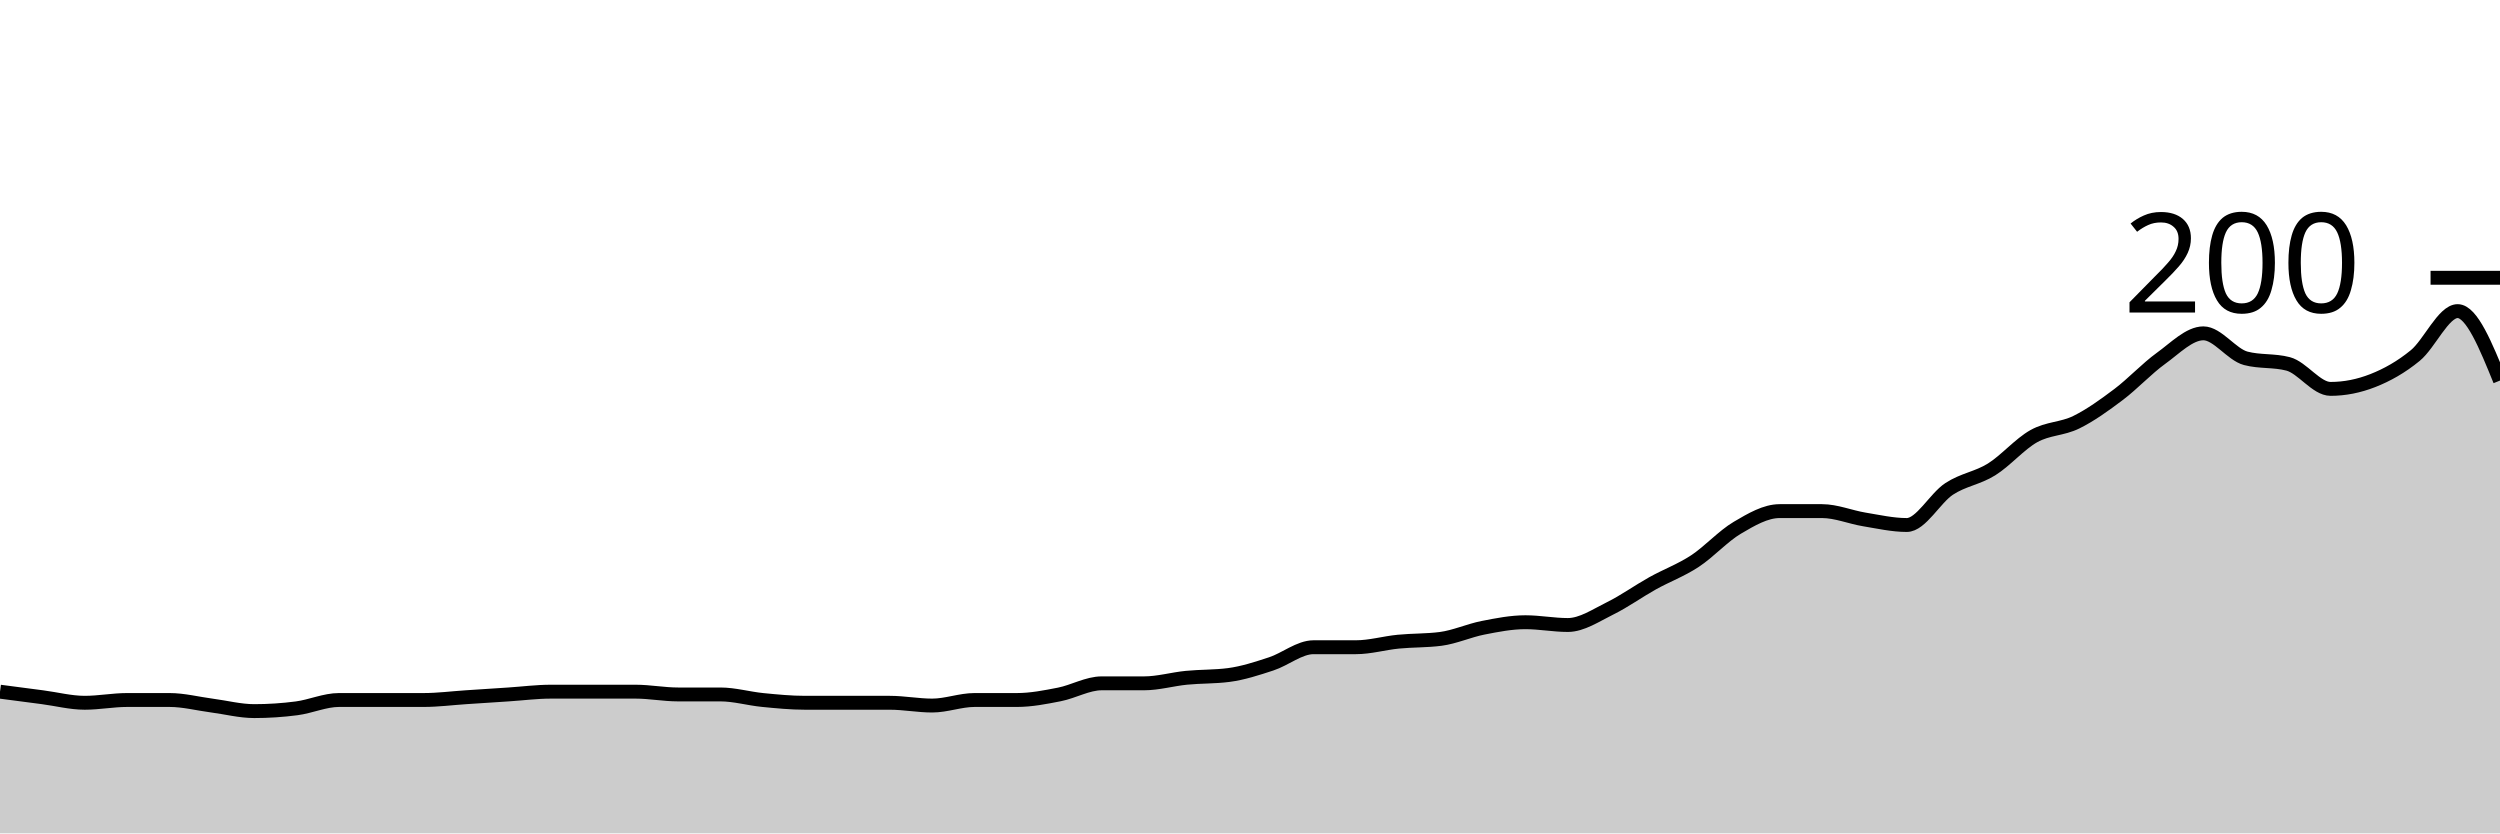
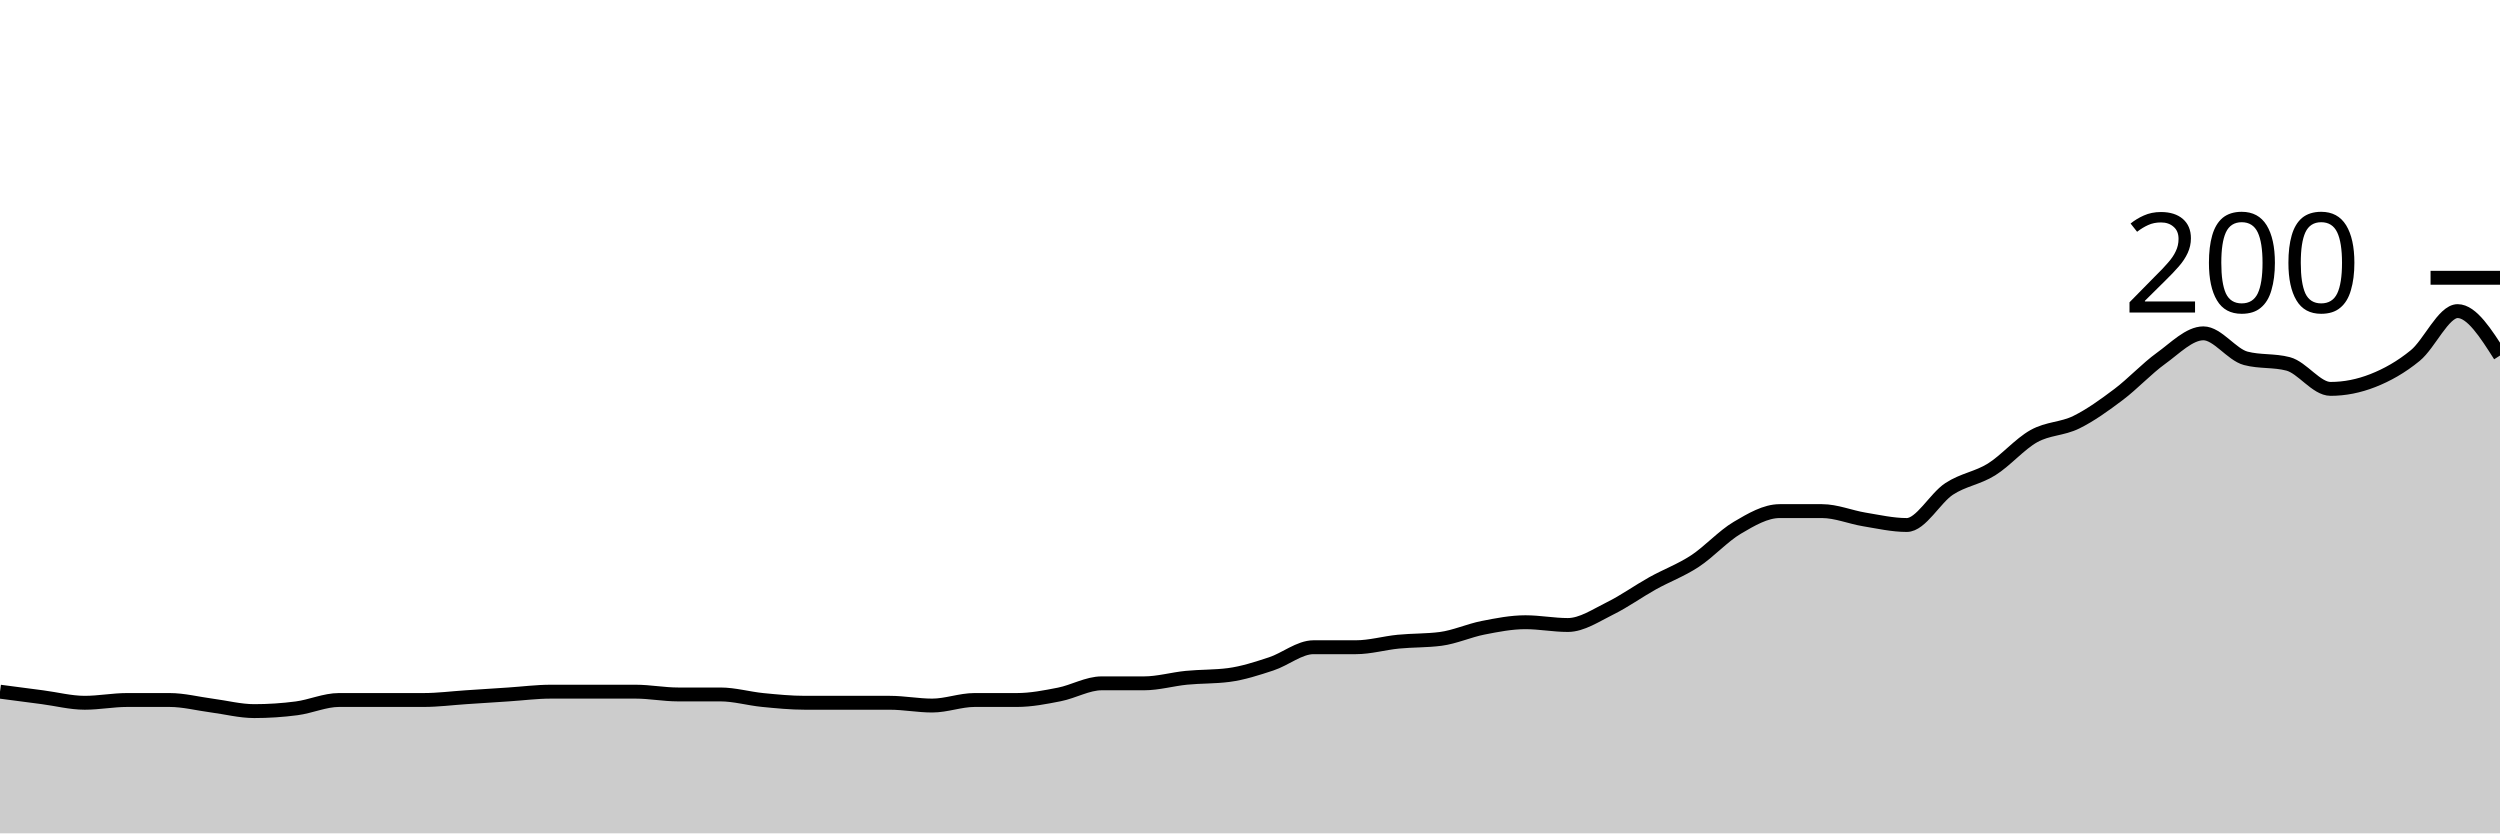
<svg xmlns="http://www.w3.org/2000/svg" viewBox="0 0 180 60">
  <g transform="translate(0,20)">
-     <path class="area" fill="rgba(0, 0, 0, 0.2)" d="M0,29.8C1.017,29.933,2.034,30.067,3.051,30.2C4.068,30.333,5.085,30.6,6.102,30.6C7.119,30.6,8.136,30.4,9.153,30.4C10.169,30.4,11.186,30.4,12.203,30.4C13.22,30.4,14.237,30.667,15.254,30.8C16.271,30.933,17.288,31.2,18.305,31.2C19.322,31.2,20.339,31.133,21.356,31C22.373,30.867,23.39,30.4,24.407,30.4C25.424,30.4,26.441,30.4,27.458,30.4C28.475,30.4,29.492,30.4,30.508,30.4C31.525,30.4,32.542,30.267,33.559,30.2C34.576,30.133,35.593,30.067,36.61,30C37.627,29.933,38.644,29.8,39.661,29.8C40.678,29.8,41.695,29.8,42.712,29.8C43.729,29.8,44.746,29.8,45.763,29.8C46.78,29.8,47.797,30,48.814,30C49.831,30,50.847,30,51.864,30C52.881,30,53.898,30.3,54.915,30.4C55.932,30.5,56.949,30.6,57.966,30.6C58.983,30.6,60,30.6,61.017,30.6C62.034,30.6,63.051,30.6,64.068,30.6C65.085,30.6,66.102,30.8,67.119,30.8C68.136,30.8,69.153,30.4,70.169,30.4C71.186,30.4,72.203,30.4,73.22,30.4C74.237,30.4,75.254,30.2,76.271,30C77.288,29.8,78.305,29.2,79.322,29.2C80.339,29.2,81.356,29.2,82.373,29.2C83.39,29.2,84.407,28.9,85.424,28.8C86.441,28.7,87.458,28.733,88.475,28.6C89.492,28.467,90.508,28.133,91.525,27.8C92.542,27.467,93.559,26.6,94.576,26.6C95.593,26.6,96.61,26.6,97.627,26.6C98.644,26.6,99.661,26.3,100.678,26.2C101.695,26.1,102.712,26.133,103.729,26C104.746,25.867,105.763,25.4,106.78,25.2C107.797,25,108.814,24.8,109.831,24.8C110.847,24.8,111.864,25,112.881,25C113.898,25,114.915,24.3,115.932,23.8C116.949,23.3,117.966,22.567,118.983,22C120,21.433,121.017,21.067,122.034,20.4C123.051,19.733,124.068,18.6,125.085,18C126.102,17.4,127.119,16.8,128.136,16.8C129.153,16.8,130.169,16.8,131.186,16.8C132.203,16.8,133.22,17.233,134.237,17.4C135.254,17.567,136.271,17.8,137.288,17.8C138.305,17.8,139.322,15.867,140.339,15.2C141.356,14.533,142.373,14.433,143.39,13.8C144.407,13.167,145.424,11.967,146.441,11.4C147.458,10.833,148.475,10.9,149.492,10.4C150.508,9.9,151.525,9.167,152.542,8.4C153.559,7.633,154.576,6.533,155.593,5.8C156.61,5.067,157.627,4,158.644,4C159.661,4,160.678,5.533,161.695,5.8C162.712,6.067,163.729,5.933,164.746,6.2C165.763,6.467,166.78,8,167.797,8C168.814,8,169.831,7.8,170.847,7.4C171.864,7,172.881,6.433,173.898,5.6C174.915,4.767,175.932,2.4,176.949,2.4C177.966,2.4,178.983,4.9,180,7.4L180,40C178.983,40,177.966,40,176.949,40C175.932,40,174.915,40,173.898,40C172.881,40,171.864,40,170.847,40C169.831,40,168.814,40,167.797,40C166.78,40,165.763,40,164.746,40C163.729,40,162.712,40,161.695,40C160.678,40,159.661,40,158.644,40C157.627,40,156.61,40,155.593,40C154.576,40,153.559,40,152.542,40C151.525,40,150.508,40,149.492,40C148.475,40,147.458,40,146.441,40C145.424,40,144.407,40,143.39,40C142.373,40,141.356,40,140.339,40C139.322,40,138.305,40,137.288,40C136.271,40,135.254,40,134.237,40C133.22,40,132.203,40,131.186,40C130.169,40,129.153,40,128.136,40C127.119,40,126.102,40,125.085,40C124.068,40,123.051,40,122.034,40C121.017,40,120,40,118.983,40C117.966,40,116.949,40,115.932,40C114.915,40,113.898,40,112.881,40C111.864,40,110.847,40,109.831,40C108.814,40,107.797,40,106.78,40C105.763,40,104.746,40,103.729,40C102.712,40,101.695,40,100.678,40C99.661,40,98.644,40,97.627,40C96.61,40,95.593,40,94.576,40C93.559,40,92.542,40,91.525,40C90.508,40,89.492,40,88.475,40C87.458,40,86.441,40,85.424,40C84.407,40,83.39,40,82.373,40C81.356,40,80.339,40,79.322,40C78.305,40,77.288,40,76.271,40C75.254,40,74.237,40,73.22,40C72.203,40,71.186,40,70.169,40C69.153,40,68.136,40,67.119,40C66.102,40,65.085,40,64.068,40C63.051,40,62.034,40,61.017,40C60,40,58.983,40,57.966,40C56.949,40,55.932,40,54.915,40C53.898,40,52.881,40,51.864,40C50.847,40,49.831,40,48.814,40C47.797,40,46.78,40,45.763,40C44.746,40,43.729,40,42.712,40C41.695,40,40.678,40,39.661,40C38.644,40,37.627,40,36.61,40C35.593,40,34.576,40,33.559,40C32.542,40,31.525,40,30.508,40C29.492,40,28.475,40,27.458,40C26.441,40,25.424,40,24.407,40C23.39,40,22.373,40,21.356,40C20.339,40,19.322,40,18.305,40C17.288,40,16.271,40,15.254,40C14.237,40,13.22,40,12.203,40C11.186,40,10.169,40,9.153,40C8.136,40,7.119,40,6.102,40C5.085,40,4.068,40,3.051,40C2.034,40,1.017,40,0,40Z" />
-     <path class="line" stroke="black" fill="none" d="M0,29.8C1.017,29.933,2.034,30.067,3.051,30.2C4.068,30.333,5.085,30.6,6.102,30.6C7.119,30.6,8.136,30.4,9.153,30.4C10.169,30.4,11.186,30.4,12.203,30.4C13.22,30.4,14.237,30.667,15.254,30.8C16.271,30.933,17.288,31.2,18.305,31.2C19.322,31.2,20.339,31.133,21.356,31C22.373,30.867,23.39,30.4,24.407,30.4C25.424,30.4,26.441,30.4,27.458,30.4C28.475,30.4,29.492,30.4,30.508,30.4C31.525,30.4,32.542,30.267,33.559,30.2C34.576,30.133,35.593,30.067,36.61,30C37.627,29.933,38.644,29.8,39.661,29.8C40.678,29.8,41.695,29.8,42.712,29.8C43.729,29.8,44.746,29.8,45.763,29.8C46.78,29.8,47.797,30,48.814,30C49.831,30,50.847,30,51.864,30C52.881,30,53.898,30.3,54.915,30.4C55.932,30.5,56.949,30.6,57.966,30.6C58.983,30.6,60,30.6,61.017,30.6C62.034,30.6,63.051,30.6,64.068,30.6C65.085,30.6,66.102,30.8,67.119,30.8C68.136,30.8,69.153,30.4,70.169,30.4C71.186,30.4,72.203,30.4,73.22,30.4C74.237,30.4,75.254,30.2,76.271,30C77.288,29.8,78.305,29.2,79.322,29.2C80.339,29.2,81.356,29.2,82.373,29.2C83.39,29.2,84.407,28.9,85.424,28.8C86.441,28.7,87.458,28.733,88.475,28.6C89.492,28.467,90.508,28.133,91.525,27.8C92.542,27.467,93.559,26.6,94.576,26.6C95.593,26.6,96.61,26.6,97.627,26.6C98.644,26.6,99.661,26.3,100.678,26.2C101.695,26.1,102.712,26.133,103.729,26C104.746,25.867,105.763,25.4,106.78,25.2C107.797,25,108.814,24.8,109.831,24.8C110.847,24.8,111.864,25,112.881,25C113.898,25,114.915,24.3,115.932,23.8C116.949,23.3,117.966,22.567,118.983,22C120,21.433,121.017,21.067,122.034,20.4C123.051,19.733,124.068,18.6,125.085,18C126.102,17.4,127.119,16.8,128.136,16.8C129.153,16.8,130.169,16.8,131.186,16.8C132.203,16.8,133.22,17.233,134.237,17.4C135.254,17.567,136.271,17.8,137.288,17.8C138.305,17.8,139.322,15.867,140.339,15.2C141.356,14.533,142.373,14.433,143.39,13.8C144.407,13.167,145.424,11.967,146.441,11.4C147.458,10.833,148.475,10.9,149.492,10.4C150.508,9.9,151.525,9.167,152.542,8.4C153.559,7.633,154.576,6.533,155.593,5.8C156.61,5.067,157.627,4,158.644,4C159.661,4,160.678,5.533,161.695,5.8C162.712,6.067,163.729,5.933,164.746,6.2C165.763,6.467,166.78,8,167.797,8C168.814,8,169.831,7.8,170.847,7.4C171.864,7,172.881,6.433,173.898,5.6C174.915,4.767,175.932,2.4,176.949,2.4C177.966,2.4,178.983,4.9,180,7.4" />
+     <path class="area" fill="rgba(0, 0, 0, 0.2)" d="M0,29.8C1.017,29.933,2.034,30.067,3.051,30.2C4.068,30.333,5.085,30.6,6.102,30.6C7.119,30.6,8.136,30.4,9.153,30.4C10.169,30.4,11.186,30.4,12.203,30.4C13.22,30.4,14.237,30.667,15.254,30.8C16.271,30.933,17.288,31.2,18.305,31.2C19.322,31.2,20.339,31.133,21.356,31C22.373,30.867,23.39,30.4,24.407,30.4C25.424,30.4,26.441,30.4,27.458,30.4C28.475,30.4,29.492,30.4,30.508,30.4C31.525,30.4,32.542,30.267,33.559,30.2C34.576,30.133,35.593,30.067,36.61,30C37.627,29.933,38.644,29.8,39.661,29.8C40.678,29.8,41.695,29.8,42.712,29.8C43.729,29.8,44.746,29.8,45.763,29.8C46.78,29.8,47.797,30,48.814,30C49.831,30,50.847,30,51.864,30C52.881,30,53.898,30.3,54.915,30.4C55.932,30.5,56.949,30.6,57.966,30.6C58.983,30.6,60,30.6,61.017,30.6C62.034,30.6,63.051,30.6,64.068,30.6C65.085,30.6,66.102,30.8,67.119,30.8C68.136,30.8,69.153,30.4,70.169,30.4C71.186,30.4,72.203,30.4,73.22,30.4C74.237,30.4,75.254,30.2,76.271,30C77.288,29.8,78.305,29.2,79.322,29.2C80.339,29.2,81.356,29.2,82.373,29.2C83.39,29.2,84.407,28.9,85.424,28.8C86.441,28.7,87.458,28.733,88.475,28.6C89.492,28.467,90.508,28.133,91.525,27.8C92.542,27.467,93.559,26.6,94.576,26.6C95.593,26.6,96.61,26.6,97.627,26.6C98.644,26.6,99.661,26.3,100.678,26.2C101.695,26.1,102.712,26.133,103.729,26C104.746,25.867,105.763,25.4,106.78,25.2C107.797,25,108.814,24.8,109.831,24.8C110.847,24.8,111.864,25,112.881,25C113.898,25,114.915,24.3,115.932,23.8C116.949,23.3,117.966,22.567,118.983,22C120,21.433,121.017,21.067,122.034,20.4C123.051,19.733,124.068,18.6,125.085,18C126.102,17.4,127.119,16.8,128.136,16.8C129.153,16.8,130.169,16.8,131.186,16.8C132.203,16.8,133.22,17.233,134.237,17.4C135.254,17.567,136.271,17.8,137.288,17.8C138.305,17.8,139.322,15.867,140.339,15.2C141.356,14.533,142.373,14.433,143.39,13.8C144.407,13.167,145.424,11.967,146.441,11.4C147.458,10.833,148.475,10.9,149.492,10.4C150.508,9.9,151.525,9.167,152.542,8.4C153.559,7.633,154.576,6.533,155.593,5.8C156.61,5.067,157.627,4,158.644,4C159.661,4,160.678,5.533,161.695,5.8C162.712,6.067,163.729,5.933,164.746,6.2C165.763,6.467,166.78,8,167.797,8C168.814,8,169.831,7.8,170.847,7.4C171.864,7,172.881,6.433,173.898,5.6C174.915,4.767,175.932,2.4,176.949,2.4C177.966,2.4,178.983,4,180,5.6L180,40C178.983,40,177.966,40,176.949,40C175.932,40,174.915,40,173.898,40C172.881,40,171.864,40,170.847,40C169.831,40,168.814,40,167.797,40C166.78,40,165.763,40,164.746,40C163.729,40,162.712,40,161.695,40C160.678,40,159.661,40,158.644,40C157.627,40,156.61,40,155.593,40C154.576,40,153.559,40,152.542,40C151.525,40,150.508,40,149.492,40C148.475,40,147.458,40,146.441,40C145.424,40,144.407,40,143.39,40C142.373,40,141.356,40,140.339,40C139.322,40,138.305,40,137.288,40C136.271,40,135.254,40,134.237,40C133.22,40,132.203,40,131.186,40C130.169,40,129.153,40,128.136,40C127.119,40,126.102,40,125.085,40C124.068,40,123.051,40,122.034,40C121.017,40,120,40,118.983,40C117.966,40,116.949,40,115.932,40C114.915,40,113.898,40,112.881,40C111.864,40,110.847,40,109.831,40C108.814,40,107.797,40,106.78,40C105.763,40,104.746,40,103.729,40C102.712,40,101.695,40,100.678,40C99.661,40,98.644,40,97.627,40C96.61,40,95.593,40,94.576,40C93.559,40,92.542,40,91.525,40C90.508,40,89.492,40,88.475,40C87.458,40,86.441,40,85.424,40C84.407,40,83.39,40,82.373,40C81.356,40,80.339,40,79.322,40C78.305,40,77.288,40,76.271,40C75.254,40,74.237,40,73.22,40C72.203,40,71.186,40,70.169,40C69.153,40,68.136,40,67.119,40C66.102,40,65.085,40,64.068,40C63.051,40,62.034,40,61.017,40C60,40,58.983,40,57.966,40C56.949,40,55.932,40,54.915,40C53.898,40,52.881,40,51.864,40C50.847,40,49.831,40,48.814,40C47.797,40,46.78,40,45.763,40C44.746,40,43.729,40,42.712,40C41.695,40,40.678,40,39.661,40C38.644,40,37.627,40,36.61,40C35.593,40,34.576,40,33.559,40C32.542,40,31.525,40,30.508,40C29.492,40,28.475,40,27.458,40C26.441,40,25.424,40,24.407,40C23.39,40,22.373,40,21.356,40C20.339,40,19.322,40,18.305,40C17.288,40,16.271,40,15.254,40C14.237,40,13.22,40,12.203,40C11.186,40,10.169,40,9.153,40C8.136,40,7.119,40,6.102,40C5.085,40,4.068,40,3.051,40C2.034,40,1.017,40,0,40Z" />
+     <path class="line" stroke="black" fill="none" d="M0,29.8C1.017,29.933,2.034,30.067,3.051,30.2C4.068,30.333,5.085,30.6,6.102,30.6C7.119,30.6,8.136,30.4,9.153,30.4C10.169,30.4,11.186,30.4,12.203,30.4C13.22,30.4,14.237,30.667,15.254,30.8C16.271,30.933,17.288,31.2,18.305,31.2C19.322,31.2,20.339,31.133,21.356,31C22.373,30.867,23.39,30.4,24.407,30.4C25.424,30.4,26.441,30.4,27.458,30.4C28.475,30.4,29.492,30.4,30.508,30.4C31.525,30.4,32.542,30.267,33.559,30.2C34.576,30.133,35.593,30.067,36.61,30C37.627,29.933,38.644,29.8,39.661,29.8C40.678,29.8,41.695,29.8,42.712,29.8C43.729,29.8,44.746,29.8,45.763,29.8C46.78,29.8,47.797,30,48.814,30C49.831,30,50.847,30,51.864,30C52.881,30,53.898,30.3,54.915,30.4C55.932,30.5,56.949,30.6,57.966,30.6C58.983,30.6,60,30.6,61.017,30.6C62.034,30.6,63.051,30.6,64.068,30.6C65.085,30.6,66.102,30.8,67.119,30.8C68.136,30.8,69.153,30.4,70.169,30.4C71.186,30.4,72.203,30.4,73.22,30.4C74.237,30.4,75.254,30.2,76.271,30C77.288,29.8,78.305,29.2,79.322,29.2C80.339,29.2,81.356,29.2,82.373,29.2C83.39,29.2,84.407,28.9,85.424,28.8C86.441,28.7,87.458,28.733,88.475,28.6C89.492,28.467,90.508,28.133,91.525,27.8C92.542,27.467,93.559,26.6,94.576,26.6C95.593,26.6,96.61,26.6,97.627,26.6C98.644,26.6,99.661,26.3,100.678,26.2C101.695,26.1,102.712,26.133,103.729,26C104.746,25.867,105.763,25.4,106.78,25.2C107.797,25,108.814,24.8,109.831,24.8C110.847,24.8,111.864,25,112.881,25C113.898,25,114.915,24.3,115.932,23.8C116.949,23.3,117.966,22.567,118.983,22C120,21.433,121.017,21.067,122.034,20.4C123.051,19.733,124.068,18.6,125.085,18C126.102,17.4,127.119,16.8,128.136,16.8C129.153,16.8,130.169,16.8,131.186,16.8C132.203,16.8,133.22,17.233,134.237,17.4C135.254,17.567,136.271,17.8,137.288,17.8C138.305,17.8,139.322,15.867,140.339,15.2C141.356,14.533,142.373,14.433,143.39,13.8C144.407,13.167,145.424,11.967,146.441,11.4C147.458,10.833,148.475,10.9,149.492,10.4C150.508,9.9,151.525,9.167,152.542,8.4C153.559,7.633,154.576,6.533,155.593,5.8C156.61,5.067,157.627,4,158.644,4C159.661,4,160.678,5.533,161.695,5.8C162.712,6.067,163.729,5.933,164.746,6.2C165.763,6.467,166.78,8,167.797,8C168.814,8,169.831,7.8,170.847,7.4C171.864,7,172.881,6.433,173.898,5.6C174.915,4.767,175.932,2.4,176.949,2.4C177.966,2.4,178.983,4,180,5.6" />
    <path class="axis-ceiling" stroke-width="1" stroke="black" fill="none" d="M175,0L180,0" />
    <text class="axis-ceiling-label" font-family="sans-serif" text-anchor="end" font-size="10px" x="170" y="2.5">200</text>
  </g>
</svg>
